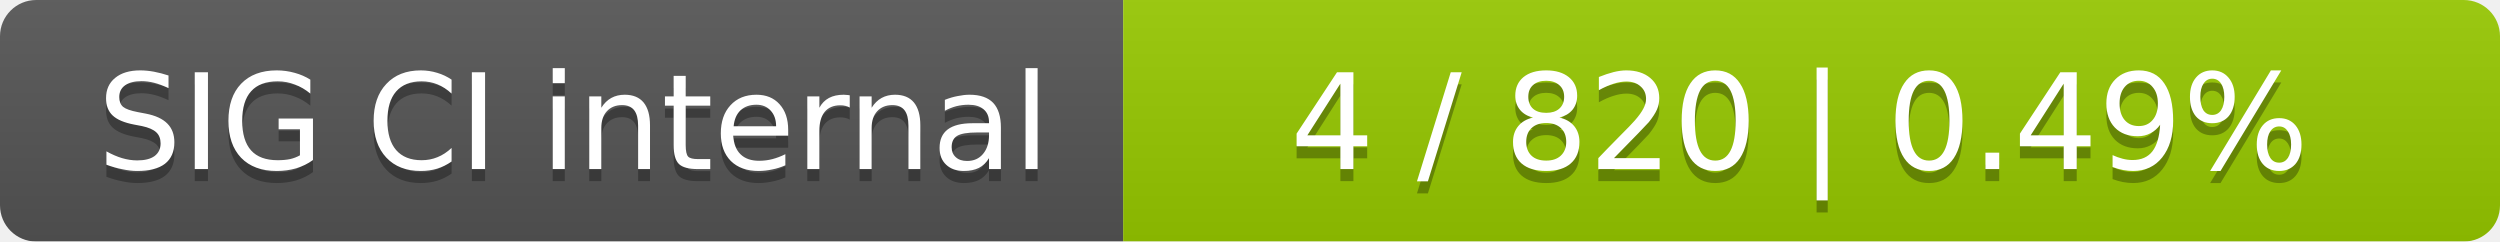
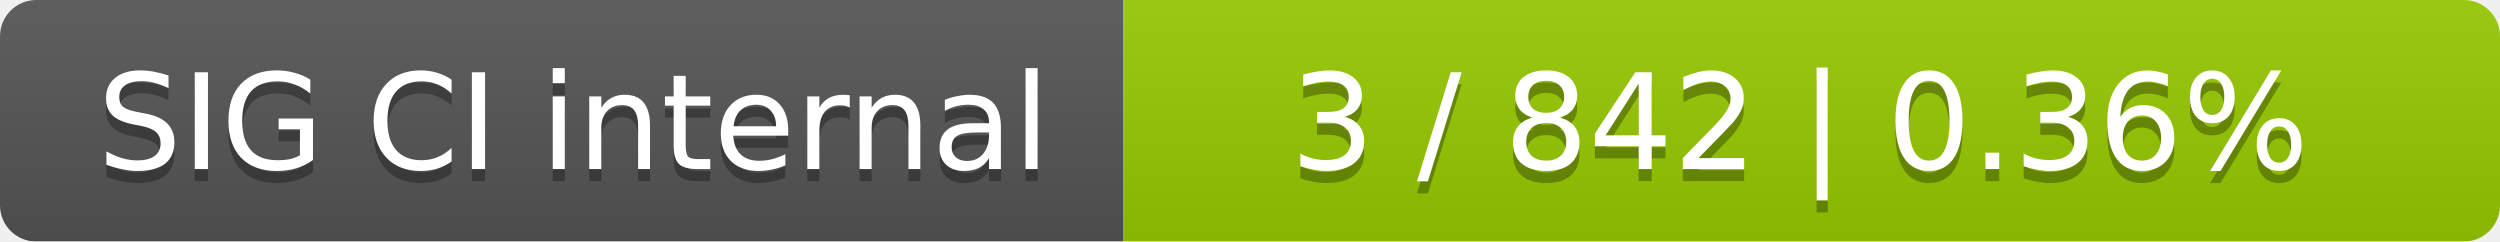
<svg xmlns="http://www.w3.org/2000/svg" width="207" height="20">
  <linearGradient id="smooth" x2="0" y2="100%">
    <stop offset="0" stop-color="#bbb" stop-opacity=".1" />
    <stop offset="1" stop-opacity=".1" />
  </linearGradient>
  <mask id="round">
    <rect width="207" height="20" rx="3" fill="#fff" />
  </mask>
  <g mask="url(#round)">
    <rect width="93" height="20" fill="#555" />
    <rect x="93" width="114" height="20" fill="#97ca00" />
    <rect width="207" height="20" fill="url(#smooth)" />
  </g>
  <g fill="#fff" text-anchor="middle" font-family="DejaVu Sans,Verdana,Geneva,sans-serif" font-size="11">
    <text x="47.5" y="15" fill="#010101" fill-opacity=".3">SIG CI internal</text>
    <text x="47.5" y="14">SIG CI internal</text>
-     <text x="149" y="15" fill="#010101" fill-opacity=".3">4 / 820    |    0.49%</text>
-     <text x="149" y="14">4 / 820    |    0.49%</text>
+     <text x="149" y="15" fill="#010101" fill-opacity=".3">3 / 842    |    0.36%</text>
+     <text x="149" y="14">3 / 842    |    0.36%</text>
  </g>
</svg>
